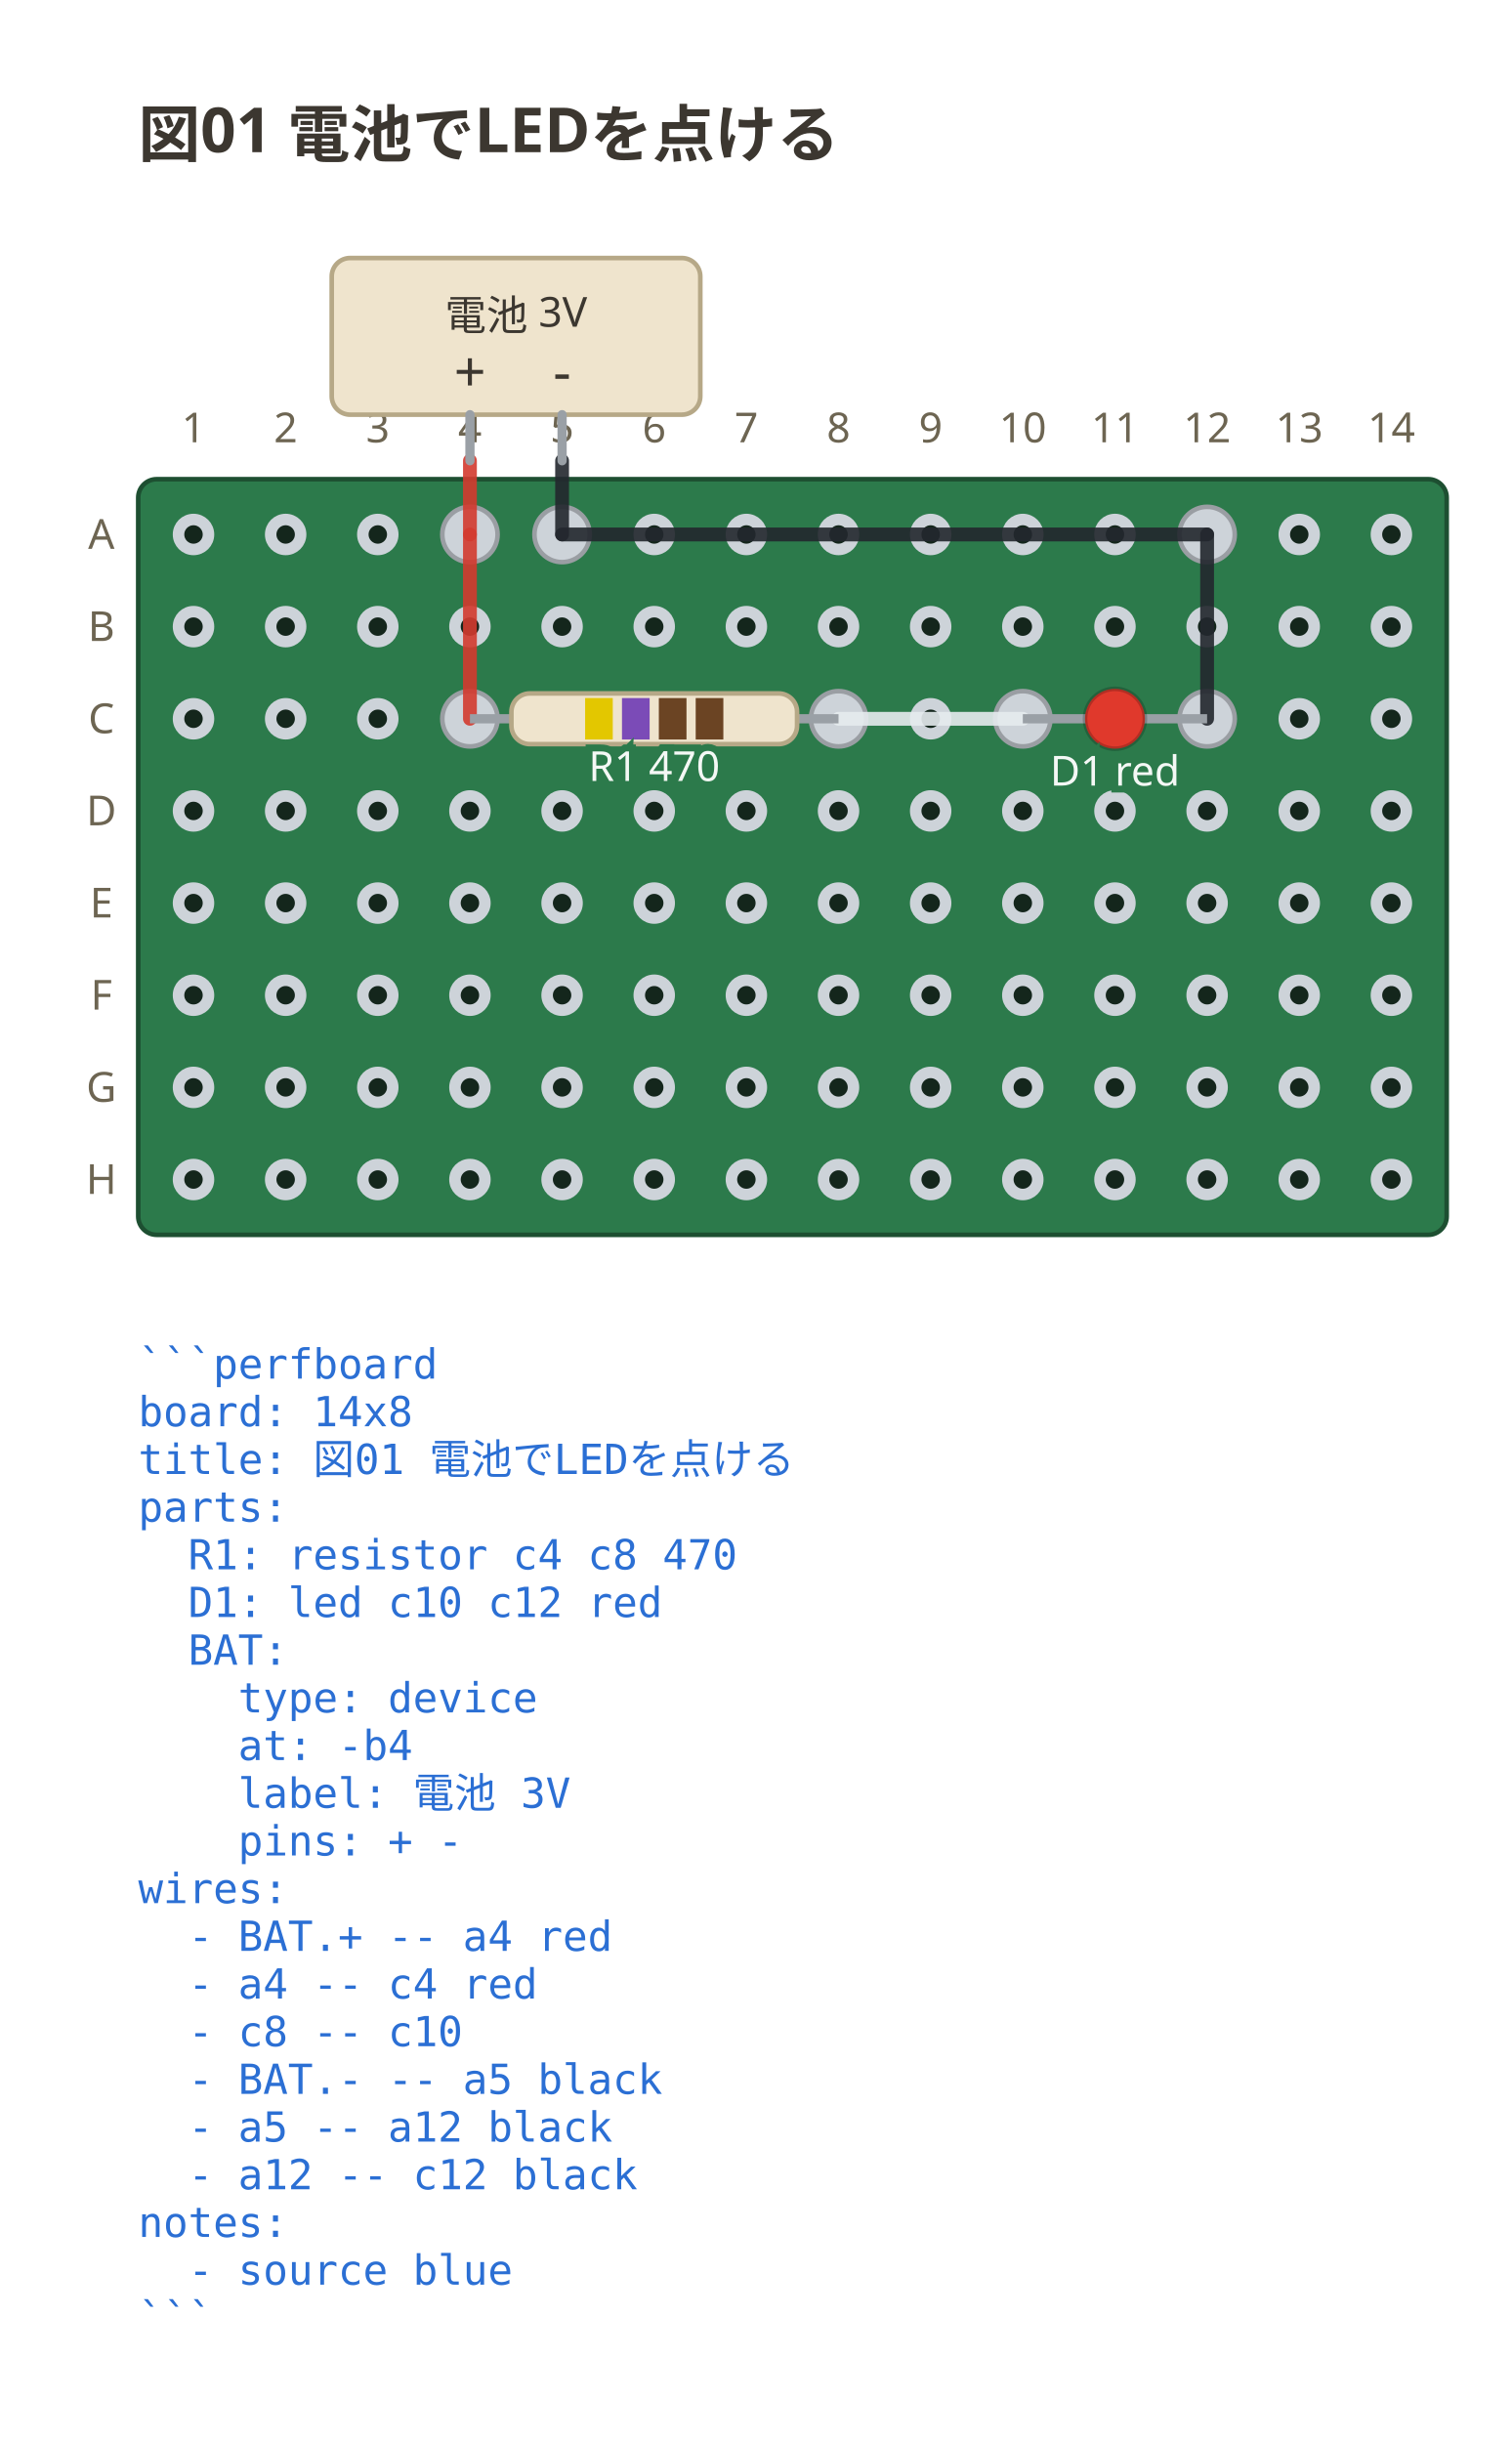
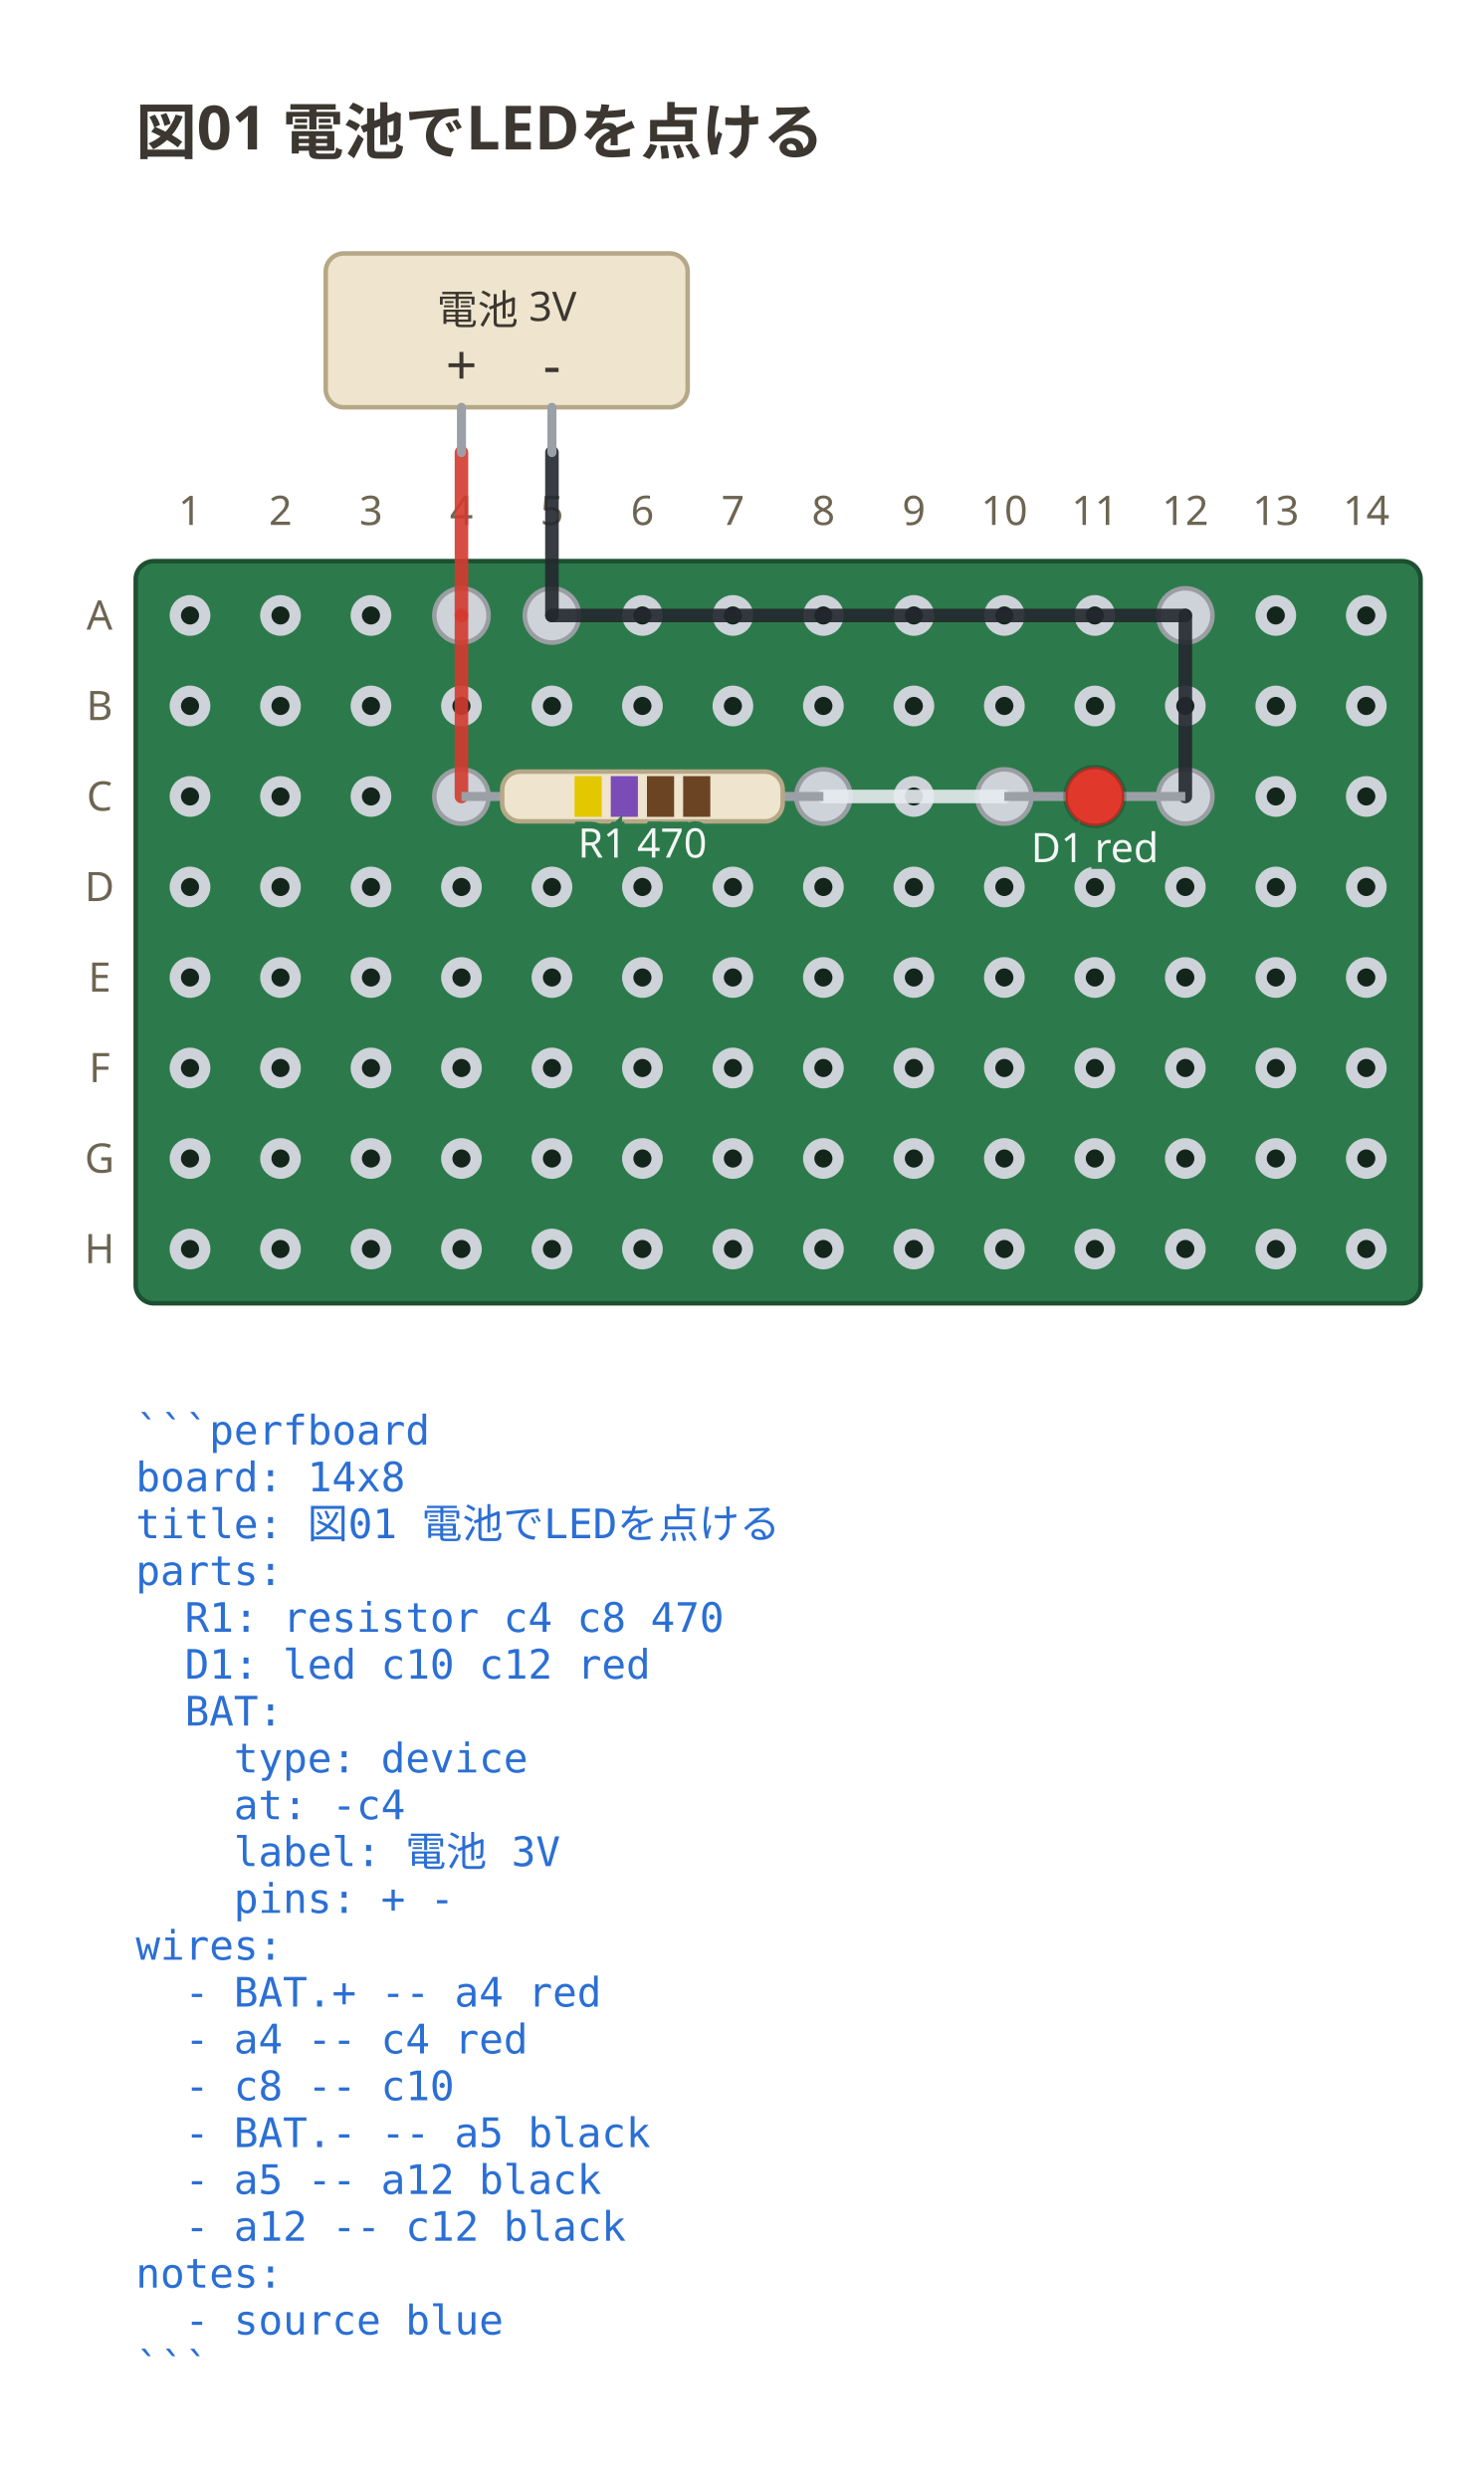
- <svg xmlns="http://www.w3.org/2000/svg" viewBox="0 0 328 530" width="328" height="530" data-perfboard-fence="0.1.0" role="img">
+ <svg xmlns="http://www.w3.org/2000/svg" viewBox="0 0 328 550" width="328" height="550" data-perfboard-fence="0.1.0" role="img">
  <text x="30" y="34" text-anchor="start" font-family="ui-sans-serif, system-ui, sans-serif" fill="#3c3730" font-size="13.5" font-weight="600">図01 電池でLEDを点ける</text>
-   <rect x="30" y="104" width="284" height="164" rx="4" fill="#2c7a4b" stroke="#1d4f31" stroke-width="1" />
-   <circle cx="42" cy="116" r="3.25" fill="#14261c" stroke="#cdd3d9" stroke-width="2.5" />
-   <circle cx="62" cy="116" r="3.25" fill="#14261c" stroke="#cdd3d9" stroke-width="2.5" />
-   <circle cx="82" cy="116" r="3.25" fill="#14261c" stroke="#cdd3d9" stroke-width="2.5" />
-   <circle cx="102" cy="116" r="3.25" fill="#14261c" stroke="#cdd3d9" stroke-width="2.5" />
-   <circle cx="122" cy="116" r="3.25" fill="#14261c" stroke="#cdd3d9" stroke-width="2.5" />
-   <circle cx="142" cy="116" r="3.25" fill="#14261c" stroke="#cdd3d9" stroke-width="2.5" />
-   <circle cx="162" cy="116" r="3.25" fill="#14261c" stroke="#cdd3d9" stroke-width="2.5" />
-   <circle cx="182" cy="116" r="3.25" fill="#14261c" stroke="#cdd3d9" stroke-width="2.5" />
-   <circle cx="202" cy="116" r="3.25" fill="#14261c" stroke="#cdd3d9" stroke-width="2.5" />
-   <circle cx="222" cy="116" r="3.25" fill="#14261c" stroke="#cdd3d9" stroke-width="2.5" />
-   <circle cx="242" cy="116" r="3.25" fill="#14261c" stroke="#cdd3d9" stroke-width="2.5" />
-   <circle cx="262" cy="116" r="3.25" fill="#14261c" stroke="#cdd3d9" stroke-width="2.5" />
-   <circle cx="282" cy="116" r="3.25" fill="#14261c" stroke="#cdd3d9" stroke-width="2.5" />
-   <circle cx="302" cy="116" r="3.25" fill="#14261c" stroke="#cdd3d9" stroke-width="2.5" />
+   <rect x="30" y="124" width="284" height="164" rx="4" fill="#2c7a4b" stroke="#1d4f31" stroke-width="1" />
  <circle cx="42" cy="136" r="3.25" fill="#14261c" stroke="#cdd3d9" stroke-width="2.5" />
  <circle cx="62" cy="136" r="3.25" fill="#14261c" stroke="#cdd3d9" stroke-width="2.5" />
  <circle cx="82" cy="136" r="3.25" fill="#14261c" stroke="#cdd3d9" stroke-width="2.5" />
  <circle cx="102" cy="136" r="3.25" fill="#14261c" stroke="#cdd3d9" stroke-width="2.5" />
  <circle cx="122" cy="136" r="3.25" fill="#14261c" stroke="#cdd3d9" stroke-width="2.5" />
  <circle cx="142" cy="136" r="3.25" fill="#14261c" stroke="#cdd3d9" stroke-width="2.5" />
  <circle cx="162" cy="136" r="3.25" fill="#14261c" stroke="#cdd3d9" stroke-width="2.5" />
  <circle cx="182" cy="136" r="3.25" fill="#14261c" stroke="#cdd3d9" stroke-width="2.5" />
  <circle cx="202" cy="136" r="3.25" fill="#14261c" stroke="#cdd3d9" stroke-width="2.5" />
  <circle cx="222" cy="136" r="3.25" fill="#14261c" stroke="#cdd3d9" stroke-width="2.5" />
  <circle cx="242" cy="136" r="3.25" fill="#14261c" stroke="#cdd3d9" stroke-width="2.5" />
  <circle cx="262" cy="136" r="3.25" fill="#14261c" stroke="#cdd3d9" stroke-width="2.5" />
  <circle cx="282" cy="136" r="3.25" fill="#14261c" stroke="#cdd3d9" stroke-width="2.5" />
  <circle cx="302" cy="136" r="3.25" fill="#14261c" stroke="#cdd3d9" stroke-width="2.5" />
  <circle cx="42" cy="156" r="3.25" fill="#14261c" stroke="#cdd3d9" stroke-width="2.5" />
  <circle cx="62" cy="156" r="3.25" fill="#14261c" stroke="#cdd3d9" stroke-width="2.5" />
  <circle cx="82" cy="156" r="3.25" fill="#14261c" stroke="#cdd3d9" stroke-width="2.5" />
  <circle cx="102" cy="156" r="3.25" fill="#14261c" stroke="#cdd3d9" stroke-width="2.5" />
  <circle cx="122" cy="156" r="3.25" fill="#14261c" stroke="#cdd3d9" stroke-width="2.5" />
  <circle cx="142" cy="156" r="3.25" fill="#14261c" stroke="#cdd3d9" stroke-width="2.5" />
  <circle cx="162" cy="156" r="3.25" fill="#14261c" stroke="#cdd3d9" stroke-width="2.5" />
  <circle cx="182" cy="156" r="3.25" fill="#14261c" stroke="#cdd3d9" stroke-width="2.5" />
  <circle cx="202" cy="156" r="3.25" fill="#14261c" stroke="#cdd3d9" stroke-width="2.5" />
  <circle cx="222" cy="156" r="3.25" fill="#14261c" stroke="#cdd3d9" stroke-width="2.5" />
  <circle cx="242" cy="156" r="3.25" fill="#14261c" stroke="#cdd3d9" stroke-width="2.5" />
  <circle cx="262" cy="156" r="3.25" fill="#14261c" stroke="#cdd3d9" stroke-width="2.5" />
  <circle cx="282" cy="156" r="3.25" fill="#14261c" stroke="#cdd3d9" stroke-width="2.5" />
  <circle cx="302" cy="156" r="3.25" fill="#14261c" stroke="#cdd3d9" stroke-width="2.5" />
  <circle cx="42" cy="176" r="3.25" fill="#14261c" stroke="#cdd3d9" stroke-width="2.5" />
  <circle cx="62" cy="176" r="3.25" fill="#14261c" stroke="#cdd3d9" stroke-width="2.5" />
  <circle cx="82" cy="176" r="3.25" fill="#14261c" stroke="#cdd3d9" stroke-width="2.5" />
  <circle cx="102" cy="176" r="3.25" fill="#14261c" stroke="#cdd3d9" stroke-width="2.5" />
  <circle cx="122" cy="176" r="3.25" fill="#14261c" stroke="#cdd3d9" stroke-width="2.5" />
  <circle cx="142" cy="176" r="3.25" fill="#14261c" stroke="#cdd3d9" stroke-width="2.5" />
  <circle cx="162" cy="176" r="3.25" fill="#14261c" stroke="#cdd3d9" stroke-width="2.5" />
  <circle cx="182" cy="176" r="3.25" fill="#14261c" stroke="#cdd3d9" stroke-width="2.5" />
  <circle cx="202" cy="176" r="3.25" fill="#14261c" stroke="#cdd3d9" stroke-width="2.5" />
  <circle cx="222" cy="176" r="3.25" fill="#14261c" stroke="#cdd3d9" stroke-width="2.5" />
  <circle cx="242" cy="176" r="3.25" fill="#14261c" stroke="#cdd3d9" stroke-width="2.5" />
  <circle cx="262" cy="176" r="3.25" fill="#14261c" stroke="#cdd3d9" stroke-width="2.5" />
  <circle cx="282" cy="176" r="3.25" fill="#14261c" stroke="#cdd3d9" stroke-width="2.5" />
  <circle cx="302" cy="176" r="3.25" fill="#14261c" stroke="#cdd3d9" stroke-width="2.5" />
  <circle cx="42" cy="196" r="3.25" fill="#14261c" stroke="#cdd3d9" stroke-width="2.5" />
  <circle cx="62" cy="196" r="3.25" fill="#14261c" stroke="#cdd3d9" stroke-width="2.5" />
  <circle cx="82" cy="196" r="3.25" fill="#14261c" stroke="#cdd3d9" stroke-width="2.5" />
  <circle cx="102" cy="196" r="3.25" fill="#14261c" stroke="#cdd3d9" stroke-width="2.5" />
  <circle cx="122" cy="196" r="3.25" fill="#14261c" stroke="#cdd3d9" stroke-width="2.5" />
  <circle cx="142" cy="196" r="3.25" fill="#14261c" stroke="#cdd3d9" stroke-width="2.5" />
  <circle cx="162" cy="196" r="3.25" fill="#14261c" stroke="#cdd3d9" stroke-width="2.5" />
  <circle cx="182" cy="196" r="3.25" fill="#14261c" stroke="#cdd3d9" stroke-width="2.5" />
  <circle cx="202" cy="196" r="3.25" fill="#14261c" stroke="#cdd3d9" stroke-width="2.5" />
  <circle cx="222" cy="196" r="3.25" fill="#14261c" stroke="#cdd3d9" stroke-width="2.5" />
  <circle cx="242" cy="196" r="3.25" fill="#14261c" stroke="#cdd3d9" stroke-width="2.5" />
  <circle cx="262" cy="196" r="3.25" fill="#14261c" stroke="#cdd3d9" stroke-width="2.5" />
  <circle cx="282" cy="196" r="3.25" fill="#14261c" stroke="#cdd3d9" stroke-width="2.5" />
  <circle cx="302" cy="196" r="3.25" fill="#14261c" stroke="#cdd3d9" stroke-width="2.5" />
  <circle cx="42" cy="216" r="3.25" fill="#14261c" stroke="#cdd3d9" stroke-width="2.5" />
  <circle cx="62" cy="216" r="3.25" fill="#14261c" stroke="#cdd3d9" stroke-width="2.5" />
  <circle cx="82" cy="216" r="3.25" fill="#14261c" stroke="#cdd3d9" stroke-width="2.5" />
  <circle cx="102" cy="216" r="3.25" fill="#14261c" stroke="#cdd3d9" stroke-width="2.5" />
  <circle cx="122" cy="216" r="3.25" fill="#14261c" stroke="#cdd3d9" stroke-width="2.5" />
  <circle cx="142" cy="216" r="3.25" fill="#14261c" stroke="#cdd3d9" stroke-width="2.5" />
  <circle cx="162" cy="216" r="3.25" fill="#14261c" stroke="#cdd3d9" stroke-width="2.5" />
  <circle cx="182" cy="216" r="3.25" fill="#14261c" stroke="#cdd3d9" stroke-width="2.5" />
  <circle cx="202" cy="216" r="3.25" fill="#14261c" stroke="#cdd3d9" stroke-width="2.5" />
  <circle cx="222" cy="216" r="3.25" fill="#14261c" stroke="#cdd3d9" stroke-width="2.5" />
  <circle cx="242" cy="216" r="3.25" fill="#14261c" stroke="#cdd3d9" stroke-width="2.5" />
  <circle cx="262" cy="216" r="3.25" fill="#14261c" stroke="#cdd3d9" stroke-width="2.5" />
  <circle cx="282" cy="216" r="3.25" fill="#14261c" stroke="#cdd3d9" stroke-width="2.5" />
  <circle cx="302" cy="216" r="3.25" fill="#14261c" stroke="#cdd3d9" stroke-width="2.5" />
  <circle cx="42" cy="236" r="3.25" fill="#14261c" stroke="#cdd3d9" stroke-width="2.5" />
  <circle cx="62" cy="236" r="3.25" fill="#14261c" stroke="#cdd3d9" stroke-width="2.5" />
  <circle cx="82" cy="236" r="3.25" fill="#14261c" stroke="#cdd3d9" stroke-width="2.5" />
  <circle cx="102" cy="236" r="3.25" fill="#14261c" stroke="#cdd3d9" stroke-width="2.5" />
  <circle cx="122" cy="236" r="3.25" fill="#14261c" stroke="#cdd3d9" stroke-width="2.5" />
  <circle cx="142" cy="236" r="3.25" fill="#14261c" stroke="#cdd3d9" stroke-width="2.5" />
  <circle cx="162" cy="236" r="3.25" fill="#14261c" stroke="#cdd3d9" stroke-width="2.5" />
  <circle cx="182" cy="236" r="3.25" fill="#14261c" stroke="#cdd3d9" stroke-width="2.5" />
  <circle cx="202" cy="236" r="3.25" fill="#14261c" stroke="#cdd3d9" stroke-width="2.5" />
  <circle cx="222" cy="236" r="3.25" fill="#14261c" stroke="#cdd3d9" stroke-width="2.5" />
  <circle cx="242" cy="236" r="3.25" fill="#14261c" stroke="#cdd3d9" stroke-width="2.5" />
  <circle cx="262" cy="236" r="3.25" fill="#14261c" stroke="#cdd3d9" stroke-width="2.5" />
  <circle cx="282" cy="236" r="3.25" fill="#14261c" stroke="#cdd3d9" stroke-width="2.5" />
  <circle cx="302" cy="236" r="3.25" fill="#14261c" stroke="#cdd3d9" stroke-width="2.5" />
  <circle cx="42" cy="256" r="3.25" fill="#14261c" stroke="#cdd3d9" stroke-width="2.5" />
  <circle cx="62" cy="256" r="3.25" fill="#14261c" stroke="#cdd3d9" stroke-width="2.5" />
  <circle cx="82" cy="256" r="3.25" fill="#14261c" stroke="#cdd3d9" stroke-width="2.5" />
  <circle cx="102" cy="256" r="3.25" fill="#14261c" stroke="#cdd3d9" stroke-width="2.5" />
  <circle cx="122" cy="256" r="3.25" fill="#14261c" stroke="#cdd3d9" stroke-width="2.5" />
  <circle cx="142" cy="256" r="3.25" fill="#14261c" stroke="#cdd3d9" stroke-width="2.5" />
  <circle cx="162" cy="256" r="3.25" fill="#14261c" stroke="#cdd3d9" stroke-width="2.5" />
  <circle cx="182" cy="256" r="3.25" fill="#14261c" stroke="#cdd3d9" stroke-width="2.5" />
  <circle cx="202" cy="256" r="3.25" fill="#14261c" stroke="#cdd3d9" stroke-width="2.5" />
  <circle cx="222" cy="256" r="3.25" fill="#14261c" stroke="#cdd3d9" stroke-width="2.5" />
  <circle cx="242" cy="256" r="3.25" fill="#14261c" stroke="#cdd3d9" stroke-width="2.5" />
  <circle cx="262" cy="256" r="3.25" fill="#14261c" stroke="#cdd3d9" stroke-width="2.5" />
  <circle cx="282" cy="256" r="3.25" fill="#14261c" stroke="#cdd3d9" stroke-width="2.5" />
  <circle cx="302" cy="256" r="3.25" fill="#14261c" stroke="#cdd3d9" stroke-width="2.5" />
-   <text x="22" y="116" text-anchor="middle" font-family="ui-sans-serif, system-ui, sans-serif" fill="#6d6552" font-size="9" dominant-baseline="middle">A</text>
-   <text x="22" y="136" text-anchor="middle" font-family="ui-sans-serif, system-ui, sans-serif" fill="#6d6552" font-size="9" dominant-baseline="middle">B</text>
-   <text x="22" y="156" text-anchor="middle" font-family="ui-sans-serif, system-ui, sans-serif" fill="#6d6552" font-size="9" dominant-baseline="middle">C</text>
-   <text x="22" y="176" text-anchor="middle" font-family="ui-sans-serif, system-ui, sans-serif" fill="#6d6552" font-size="9" dominant-baseline="middle">D</text>
-   <text x="22" y="196" text-anchor="middle" font-family="ui-sans-serif, system-ui, sans-serif" fill="#6d6552" font-size="9" dominant-baseline="middle">E</text>
-   <text x="22" y="216" text-anchor="middle" font-family="ui-sans-serif, system-ui, sans-serif" fill="#6d6552" font-size="9" dominant-baseline="middle">F</text>
-   <text x="22" y="236" text-anchor="middle" font-family="ui-sans-serif, system-ui, sans-serif" fill="#6d6552" font-size="9" dominant-baseline="middle">G</text>
-   <text x="22" y="256" text-anchor="middle" font-family="ui-sans-serif, system-ui, sans-serif" fill="#6d6552" font-size="9" dominant-baseline="middle">H</text>
-   <text x="42" y="96" text-anchor="middle" font-family="ui-sans-serif, system-ui, sans-serif" fill="#6d6552" font-size="9">1</text>
-   <text x="62" y="96" text-anchor="middle" font-family="ui-sans-serif, system-ui, sans-serif" fill="#6d6552" font-size="9">2</text>
-   <text x="82" y="96" text-anchor="middle" font-family="ui-sans-serif, system-ui, sans-serif" fill="#6d6552" font-size="9">3</text>
-   <text x="102" y="96" text-anchor="middle" font-family="ui-sans-serif, system-ui, sans-serif" fill="#6d6552" font-size="9">4</text>
-   <text x="122" y="96" text-anchor="middle" font-family="ui-sans-serif, system-ui, sans-serif" fill="#6d6552" font-size="9">5</text>
-   <text x="142" y="96" text-anchor="middle" font-family="ui-sans-serif, system-ui, sans-serif" fill="#6d6552" font-size="9">6</text>
-   <text x="162" y="96" text-anchor="middle" font-family="ui-sans-serif, system-ui, sans-serif" fill="#6d6552" font-size="9">7</text>
-   <text x="182" y="96" text-anchor="middle" font-family="ui-sans-serif, system-ui, sans-serif" fill="#6d6552" font-size="9">8</text>
-   <text x="202" y="96" text-anchor="middle" font-family="ui-sans-serif, system-ui, sans-serif" fill="#6d6552" font-size="9">9</text>
-   <text x="222" y="96" text-anchor="middle" font-family="ui-sans-serif, system-ui, sans-serif" fill="#6d6552" font-size="9">10</text>
-   <text x="242" y="96" text-anchor="middle" font-family="ui-sans-serif, system-ui, sans-serif" fill="#6d6552" font-size="9">11</text>
-   <text x="262" y="96" text-anchor="middle" font-family="ui-sans-serif, system-ui, sans-serif" fill="#6d6552" font-size="9">12</text>
-   <text x="282" y="96" text-anchor="middle" font-family="ui-sans-serif, system-ui, sans-serif" fill="#6d6552" font-size="9">13</text>
-   <text x="302" y="96" text-anchor="middle" font-family="ui-sans-serif, system-ui, sans-serif" fill="#6d6552" font-size="9">14</text>
-   <circle cx="102" cy="156" r="6" fill="#cdd3d9" stroke="#9a9ea3" stroke-width="1" />
-   <circle cx="182" cy="156" r="6" fill="#cdd3d9" stroke="#9a9ea3" stroke-width="1" />
-   <circle cx="222" cy="156" r="6" fill="#cdd3d9" stroke="#9a9ea3" stroke-width="1" />
-   <circle cx="262" cy="156" r="6" fill="#cdd3d9" stroke="#9a9ea3" stroke-width="1" />
-   <circle cx="102" cy="116" r="6" fill="#cdd3d9" stroke="#9a9ea3" stroke-width="1" />
-   <circle cx="122" cy="116" r="6" fill="#cdd3d9" stroke="#9a9ea3" stroke-width="1" />
-   <circle cx="262" cy="116" r="6" fill="#cdd3d9" stroke="#9a9ea3" stroke-width="1" />
-   <line x1="102" y1="116" x2="102" y2="156" stroke="#d33a2f" stroke-width="3" stroke-linecap="round" stroke-opacity="0.9" />
-   <line x1="182" y1="156" x2="222" y2="156" stroke="#e6ebef" stroke-width="3" stroke-linecap="round" stroke-opacity="0.9" />
-   <line x1="122" y1="116" x2="262" y2="116" stroke="#23272e" stroke-width="3" stroke-linecap="round" stroke-opacity="0.9" />
-   <line x1="262" y1="116" x2="262" y2="156" stroke="#23272e" stroke-width="3" stroke-linecap="round" stroke-opacity="0.9" />
-   <line x1="102" y1="100" x2="102" y2="116" stroke="#d33a2f" stroke-width="3" stroke-linecap="round" stroke-opacity="0.9" />
-   <line x1="122" y1="100" x2="122" y2="116" stroke="#23272e" stroke-width="3" stroke-linecap="round" stroke-opacity="0.9" />
+   <circle cx="42" cy="276" r="3.25" fill="#14261c" stroke="#cdd3d9" stroke-width="2.5" />
+   <circle cx="62" cy="276" r="3.25" fill="#14261c" stroke="#cdd3d9" stroke-width="2.5" />
+   <circle cx="82" cy="276" r="3.25" fill="#14261c" stroke="#cdd3d9" stroke-width="2.5" />
+   <circle cx="102" cy="276" r="3.25" fill="#14261c" stroke="#cdd3d9" stroke-width="2.5" />
+   <circle cx="122" cy="276" r="3.25" fill="#14261c" stroke="#cdd3d9" stroke-width="2.5" />
+   <circle cx="142" cy="276" r="3.25" fill="#14261c" stroke="#cdd3d9" stroke-width="2.5" />
+   <circle cx="162" cy="276" r="3.25" fill="#14261c" stroke="#cdd3d9" stroke-width="2.5" />
+   <circle cx="182" cy="276" r="3.25" fill="#14261c" stroke="#cdd3d9" stroke-width="2.5" />
+   <circle cx="202" cy="276" r="3.25" fill="#14261c" stroke="#cdd3d9" stroke-width="2.5" />
+   <circle cx="222" cy="276" r="3.25" fill="#14261c" stroke="#cdd3d9" stroke-width="2.5" />
+   <circle cx="242" cy="276" r="3.25" fill="#14261c" stroke="#cdd3d9" stroke-width="2.5" />
+   <circle cx="262" cy="276" r="3.25" fill="#14261c" stroke="#cdd3d9" stroke-width="2.5" />
+   <circle cx="282" cy="276" r="3.25" fill="#14261c" stroke="#cdd3d9" stroke-width="2.5" />
+   <circle cx="302" cy="276" r="3.25" fill="#14261c" stroke="#cdd3d9" stroke-width="2.5" />
+   <text x="22" y="136" text-anchor="middle" font-family="ui-sans-serif, system-ui, sans-serif" fill="#6d6552" font-size="9" dominant-baseline="middle">A</text>
+   <text x="22" y="156" text-anchor="middle" font-family="ui-sans-serif, system-ui, sans-serif" fill="#6d6552" font-size="9" dominant-baseline="middle">B</text>
+   <text x="22" y="176" text-anchor="middle" font-family="ui-sans-serif, system-ui, sans-serif" fill="#6d6552" font-size="9" dominant-baseline="middle">C</text>
+   <text x="22" y="196" text-anchor="middle" font-family="ui-sans-serif, system-ui, sans-serif" fill="#6d6552" font-size="9" dominant-baseline="middle">D</text>
+   <text x="22" y="216" text-anchor="middle" font-family="ui-sans-serif, system-ui, sans-serif" fill="#6d6552" font-size="9" dominant-baseline="middle">E</text>
+   <text x="22" y="236" text-anchor="middle" font-family="ui-sans-serif, system-ui, sans-serif" fill="#6d6552" font-size="9" dominant-baseline="middle">F</text>
+   <text x="22" y="256" text-anchor="middle" font-family="ui-sans-serif, system-ui, sans-serif" fill="#6d6552" font-size="9" dominant-baseline="middle">G</text>
+   <text x="22" y="276" text-anchor="middle" font-family="ui-sans-serif, system-ui, sans-serif" fill="#6d6552" font-size="9" dominant-baseline="middle">H</text>
+   <text x="42" y="116" text-anchor="middle" font-family="ui-sans-serif, system-ui, sans-serif" fill="#6d6552" font-size="9">1</text>
+   <text x="62" y="116" text-anchor="middle" font-family="ui-sans-serif, system-ui, sans-serif" fill="#6d6552" font-size="9">2</text>
+   <text x="82" y="116" text-anchor="middle" font-family="ui-sans-serif, system-ui, sans-serif" fill="#6d6552" font-size="9">3</text>
+   <text x="102" y="116" text-anchor="middle" font-family="ui-sans-serif, system-ui, sans-serif" fill="#6d6552" font-size="9">4</text>
+   <text x="122" y="116" text-anchor="middle" font-family="ui-sans-serif, system-ui, sans-serif" fill="#6d6552" font-size="9">5</text>
+   <text x="142" y="116" text-anchor="middle" font-family="ui-sans-serif, system-ui, sans-serif" fill="#6d6552" font-size="9">6</text>
+   <text x="162" y="116" text-anchor="middle" font-family="ui-sans-serif, system-ui, sans-serif" fill="#6d6552" font-size="9">7</text>
+   <text x="182" y="116" text-anchor="middle" font-family="ui-sans-serif, system-ui, sans-serif" fill="#6d6552" font-size="9">8</text>
+   <text x="202" y="116" text-anchor="middle" font-family="ui-sans-serif, system-ui, sans-serif" fill="#6d6552" font-size="9">9</text>
+   <text x="222" y="116" text-anchor="middle" font-family="ui-sans-serif, system-ui, sans-serif" fill="#6d6552" font-size="9">10</text>
+   <text x="242" y="116" text-anchor="middle" font-family="ui-sans-serif, system-ui, sans-serif" fill="#6d6552" font-size="9">11</text>
+   <text x="262" y="116" text-anchor="middle" font-family="ui-sans-serif, system-ui, sans-serif" fill="#6d6552" font-size="9">12</text>
+   <text x="282" y="116" text-anchor="middle" font-family="ui-sans-serif, system-ui, sans-serif" fill="#6d6552" font-size="9">13</text>
+   <text x="302" y="116" text-anchor="middle" font-family="ui-sans-serif, system-ui, sans-serif" fill="#6d6552" font-size="9">14</text>
+   <circle cx="102" cy="176" r="6" fill="#cdd3d9" stroke="#9a9ea3" stroke-width="1" />
+   <circle cx="182" cy="176" r="6" fill="#cdd3d9" stroke="#9a9ea3" stroke-width="1" />
+   <circle cx="222" cy="176" r="6" fill="#cdd3d9" stroke="#9a9ea3" stroke-width="1" />
+   <circle cx="262" cy="176" r="6" fill="#cdd3d9" stroke="#9a9ea3" stroke-width="1" />
+   <circle cx="102" cy="136" r="6" fill="#cdd3d9" stroke="#9a9ea3" stroke-width="1" />
+   <circle cx="122" cy="136" r="6" fill="#cdd3d9" stroke="#9a9ea3" stroke-width="1" />
+   <circle cx="262" cy="136" r="6" fill="#cdd3d9" stroke="#9a9ea3" stroke-width="1" />
+   <line x1="102" y1="136" x2="102" y2="176" stroke="#d33a2f" stroke-width="3" stroke-linecap="round" stroke-opacity="0.9" />
+   <line x1="182" y1="176" x2="222" y2="176" stroke="#e6ebef" stroke-width="3" stroke-linecap="round" stroke-opacity="0.9" />
+   <line x1="122" y1="136" x2="262" y2="136" stroke="#23272e" stroke-width="3" stroke-linecap="round" stroke-opacity="0.9" />
+   <line x1="262" y1="136" x2="262" y2="176" stroke="#23272e" stroke-width="3" stroke-linecap="round" stroke-opacity="0.9" />
+   <line x1="102" y1="100" x2="102" y2="136" stroke="#d33a2f" stroke-width="3" stroke-linecap="round" stroke-opacity="0.9" />
+   <line x1="122" y1="100" x2="122" y2="136" stroke="#23272e" stroke-width="3" stroke-linecap="round" stroke-opacity="0.9" />
  <rect x="72" y="56" width="80" height="34" rx="4" fill="#efe4cd" stroke="#b6a887" stroke-width="1" />
  <line x1="102" y1="90" x2="102" y2="100" stroke="#9aa0a6" stroke-width="2" stroke-linecap="round" />
  <text x="102" y="85" text-anchor="middle" font-family="ui-sans-serif, system-ui, sans-serif" fill="#3c3730" font-size="12.15">+</text>
  <line x1="122" y1="90" x2="122" y2="100" stroke="#9aa0a6" stroke-width="2" stroke-linecap="round" />
  <text x="122" y="85" text-anchor="middle" font-family="ui-sans-serif, system-ui, sans-serif" fill="#3c3730" font-size="12.15">-</text>
  <text x="112" y="68.5" text-anchor="middle" font-family="ui-sans-serif, system-ui, sans-serif" fill="#3c3730" font-size="9" dominant-baseline="middle">電池 3V</text>
-   <line x1="102" y1="156" x2="182" y2="156" stroke="#9aa0a6" stroke-width="2" />
-   <g transform="translate(142 156) rotate(0)">
+   <line x1="102" y1="176" x2="182" y2="176" stroke="#9aa0a6" stroke-width="2" />
+   <g transform="translate(142 176) rotate(0)">
    <rect x="-31" y="-5.5" width="62" height="11" rx="4" fill="#efe4cd" stroke="#b6a887" stroke-width="1" />
    <rect x="-15" y="-4.5" width="6" height="9" fill="#e3c700" />
    <rect x="-7" y="-4.5" width="6" height="9" fill="#7b4bb7" />
    <rect x="1" y="-4.5" width="6" height="9" fill="#6b4423" />
    <rect x="9" y="-4.5" width="6" height="9" fill="#6b4423" />
  </g>
-   <text x="142" y="169.5" text-anchor="middle" font-family="ui-sans-serif, system-ui, sans-serif" stroke="#2c7a4b" stroke-width="3" paint-order="stroke" fill="#f4f8f5" font-size="9">R1 470</text>
-   <line x1="222" y1="156" x2="262" y2="156" stroke="#9aa0a6" stroke-width="2" />
-   <g transform="translate(242 156) rotate(0)">
+   <text x="142" y="189.5" text-anchor="middle" font-family="ui-sans-serif, system-ui, sans-serif" stroke="#2c7a4b" stroke-width="3" paint-order="stroke" fill="#f4f8f5" font-size="9">R1 470</text>
+   <line x1="222" y1="176" x2="262" y2="176" stroke="#9aa0a6" stroke-width="2" />
+   <g transform="translate(242 176) rotate(0)">
    <circle cx="0" cy="0" r="6.5" fill="#e0392c" stroke="#00000033" stroke-width="1" />
  </g>
-   <text x="242" y="170.5" text-anchor="middle" font-family="ui-sans-serif, system-ui, sans-serif" stroke="#2c7a4b" stroke-width="3" paint-order="stroke" fill="#f4f8f5" font-size="9">D1 red</text>
-   <text x="30" y="299.2" text-anchor="start" font-family="ui-monospace, 'DejaVu Sans Mono', 'Noto Sans Mono CJK JP', monospace" fill="#2b6fd4" font-size="9" xml:space="preserve">```perfboard</text>
-   <text x="30" y="309.55" text-anchor="start" font-family="ui-monospace, 'DejaVu Sans Mono', 'Noto Sans Mono CJK JP', monospace" fill="#2b6fd4" font-size="9" xml:space="preserve">board: 14x8</text>
-   <text x="30" y="319.9" text-anchor="start" font-family="ui-monospace, 'DejaVu Sans Mono', 'Noto Sans Mono CJK JP', monospace" fill="#2b6fd4" font-size="9" xml:space="preserve">title: 図01 電池でLEDを点ける</text>
-   <text x="30" y="330.25" text-anchor="start" font-family="ui-monospace, 'DejaVu Sans Mono', 'Noto Sans Mono CJK JP', monospace" fill="#2b6fd4" font-size="9" xml:space="preserve">parts:</text>
-   <text x="30" y="340.6" text-anchor="start" font-family="ui-monospace, 'DejaVu Sans Mono', 'Noto Sans Mono CJK JP', monospace" fill="#2b6fd4" font-size="9" xml:space="preserve">  R1: resistor c4 c8 470</text>
-   <text x="30" y="350.95" text-anchor="start" font-family="ui-monospace, 'DejaVu Sans Mono', 'Noto Sans Mono CJK JP', monospace" fill="#2b6fd4" font-size="9" xml:space="preserve">  D1: led c10 c12 red</text>
-   <text x="30" y="361.3" text-anchor="start" font-family="ui-monospace, 'DejaVu Sans Mono', 'Noto Sans Mono CJK JP', monospace" fill="#2b6fd4" font-size="9" xml:space="preserve">  BAT:</text>
-   <text x="30" y="371.65" text-anchor="start" font-family="ui-monospace, 'DejaVu Sans Mono', 'Noto Sans Mono CJK JP', monospace" fill="#2b6fd4" font-size="9" xml:space="preserve">    type: device</text>
-   <text x="30" y="382" text-anchor="start" font-family="ui-monospace, 'DejaVu Sans Mono', 'Noto Sans Mono CJK JP', monospace" fill="#2b6fd4" font-size="9" xml:space="preserve">    at: -b4</text>
-   <text x="30" y="392.35" text-anchor="start" font-family="ui-monospace, 'DejaVu Sans Mono', 'Noto Sans Mono CJK JP', monospace" fill="#2b6fd4" font-size="9" xml:space="preserve">    label: 電池 3V</text>
-   <text x="30" y="402.7" text-anchor="start" font-family="ui-monospace, 'DejaVu Sans Mono', 'Noto Sans Mono CJK JP', monospace" fill="#2b6fd4" font-size="9" xml:space="preserve">    pins: + -</text>
-   <text x="30" y="413.05" text-anchor="start" font-family="ui-monospace, 'DejaVu Sans Mono', 'Noto Sans Mono CJK JP', monospace" fill="#2b6fd4" font-size="9" xml:space="preserve">wires:</text>
-   <text x="30" y="423.4" text-anchor="start" font-family="ui-monospace, 'DejaVu Sans Mono', 'Noto Sans Mono CJK JP', monospace" fill="#2b6fd4" font-size="9" xml:space="preserve">  - BAT.+ -- a4 red</text>
-   <text x="30" y="433.75" text-anchor="start" font-family="ui-monospace, 'DejaVu Sans Mono', 'Noto Sans Mono CJK JP', monospace" fill="#2b6fd4" font-size="9" xml:space="preserve">  - a4 -- c4 red</text>
-   <text x="30" y="444.1" text-anchor="start" font-family="ui-monospace, 'DejaVu Sans Mono', 'Noto Sans Mono CJK JP', monospace" fill="#2b6fd4" font-size="9" xml:space="preserve">  - c8 -- c10</text>
-   <text x="30" y="454.45" text-anchor="start" font-family="ui-monospace, 'DejaVu Sans Mono', 'Noto Sans Mono CJK JP', monospace" fill="#2b6fd4" font-size="9" xml:space="preserve">  - BAT.- -- a5 black</text>
-   <text x="30" y="464.8" text-anchor="start" font-family="ui-monospace, 'DejaVu Sans Mono', 'Noto Sans Mono CJK JP', monospace" fill="#2b6fd4" font-size="9" xml:space="preserve">  - a5 -- a12 black</text>
-   <text x="30" y="475.15" text-anchor="start" font-family="ui-monospace, 'DejaVu Sans Mono', 'Noto Sans Mono CJK JP', monospace" fill="#2b6fd4" font-size="9" xml:space="preserve">  - a12 -- c12 black</text>
-   <text x="30" y="485.5" text-anchor="start" font-family="ui-monospace, 'DejaVu Sans Mono', 'Noto Sans Mono CJK JP', monospace" fill="#2b6fd4" font-size="9" xml:space="preserve">notes:</text>
-   <text x="30" y="495.85" text-anchor="start" font-family="ui-monospace, 'DejaVu Sans Mono', 'Noto Sans Mono CJK JP', monospace" fill="#2b6fd4" font-size="9" xml:space="preserve">  - source blue</text>
-   <text x="30" y="506.2" text-anchor="start" font-family="ui-monospace, 'DejaVu Sans Mono', 'Noto Sans Mono CJK JP', monospace" fill="#2b6fd4" font-size="9" xml:space="preserve">```</text>
+   <text x="242" y="190.5" text-anchor="middle" font-family="ui-sans-serif, system-ui, sans-serif" stroke="#2c7a4b" stroke-width="3" paint-order="stroke" fill="#f4f8f5" font-size="9">D1 red</text>
+   <text x="30" y="319.2" text-anchor="start" font-family="ui-monospace, 'DejaVu Sans Mono', 'Noto Sans Mono CJK JP', monospace" fill="#2b6fd4" font-size="9" xml:space="preserve">```perfboard</text>
+   <text x="30" y="329.55" text-anchor="start" font-family="ui-monospace, 'DejaVu Sans Mono', 'Noto Sans Mono CJK JP', monospace" fill="#2b6fd4" font-size="9" xml:space="preserve">board: 14x8</text>
+   <text x="30" y="339.9" text-anchor="start" font-family="ui-monospace, 'DejaVu Sans Mono', 'Noto Sans Mono CJK JP', monospace" fill="#2b6fd4" font-size="9" xml:space="preserve">title: 図01 電池でLEDを点ける</text>
+   <text x="30" y="350.25" text-anchor="start" font-family="ui-monospace, 'DejaVu Sans Mono', 'Noto Sans Mono CJK JP', monospace" fill="#2b6fd4" font-size="9" xml:space="preserve">parts:</text>
+   <text x="30" y="360.6" text-anchor="start" font-family="ui-monospace, 'DejaVu Sans Mono', 'Noto Sans Mono CJK JP', monospace" fill="#2b6fd4" font-size="9" xml:space="preserve">  R1: resistor c4 c8 470</text>
+   <text x="30" y="370.95" text-anchor="start" font-family="ui-monospace, 'DejaVu Sans Mono', 'Noto Sans Mono CJK JP', monospace" fill="#2b6fd4" font-size="9" xml:space="preserve">  D1: led c10 c12 red</text>
+   <text x="30" y="381.3" text-anchor="start" font-family="ui-monospace, 'DejaVu Sans Mono', 'Noto Sans Mono CJK JP', monospace" fill="#2b6fd4" font-size="9" xml:space="preserve">  BAT:</text>
+   <text x="30" y="391.65" text-anchor="start" font-family="ui-monospace, 'DejaVu Sans Mono', 'Noto Sans Mono CJK JP', monospace" fill="#2b6fd4" font-size="9" xml:space="preserve">    type: device</text>
+   <text x="30" y="402" text-anchor="start" font-family="ui-monospace, 'DejaVu Sans Mono', 'Noto Sans Mono CJK JP', monospace" fill="#2b6fd4" font-size="9" xml:space="preserve">    at: -c4</text>
+   <text x="30" y="412.35" text-anchor="start" font-family="ui-monospace, 'DejaVu Sans Mono', 'Noto Sans Mono CJK JP', monospace" fill="#2b6fd4" font-size="9" xml:space="preserve">    label: 電池 3V</text>
+   <text x="30" y="422.7" text-anchor="start" font-family="ui-monospace, 'DejaVu Sans Mono', 'Noto Sans Mono CJK JP', monospace" fill="#2b6fd4" font-size="9" xml:space="preserve">    pins: + -</text>
+   <text x="30" y="433.05" text-anchor="start" font-family="ui-monospace, 'DejaVu Sans Mono', 'Noto Sans Mono CJK JP', monospace" fill="#2b6fd4" font-size="9" xml:space="preserve">wires:</text>
+   <text x="30" y="443.4" text-anchor="start" font-family="ui-monospace, 'DejaVu Sans Mono', 'Noto Sans Mono CJK JP', monospace" fill="#2b6fd4" font-size="9" xml:space="preserve">  - BAT.+ -- a4 red</text>
+   <text x="30" y="453.75" text-anchor="start" font-family="ui-monospace, 'DejaVu Sans Mono', 'Noto Sans Mono CJK JP', monospace" fill="#2b6fd4" font-size="9" xml:space="preserve">  - a4 -- c4 red</text>
+   <text x="30" y="464.1" text-anchor="start" font-family="ui-monospace, 'DejaVu Sans Mono', 'Noto Sans Mono CJK JP', monospace" fill="#2b6fd4" font-size="9" xml:space="preserve">  - c8 -- c10</text>
+   <text x="30" y="474.45" text-anchor="start" font-family="ui-monospace, 'DejaVu Sans Mono', 'Noto Sans Mono CJK JP', monospace" fill="#2b6fd4" font-size="9" xml:space="preserve">  - BAT.- -- a5 black</text>
+   <text x="30" y="484.8" text-anchor="start" font-family="ui-monospace, 'DejaVu Sans Mono', 'Noto Sans Mono CJK JP', monospace" fill="#2b6fd4" font-size="9" xml:space="preserve">  - a5 -- a12 black</text>
+   <text x="30" y="495.15" text-anchor="start" font-family="ui-monospace, 'DejaVu Sans Mono', 'Noto Sans Mono CJK JP', monospace" fill="#2b6fd4" font-size="9" xml:space="preserve">  - a12 -- c12 black</text>
+   <text x="30" y="505.5" text-anchor="start" font-family="ui-monospace, 'DejaVu Sans Mono', 'Noto Sans Mono CJK JP', monospace" fill="#2b6fd4" font-size="9" xml:space="preserve">notes:</text>
+   <text x="30" y="515.85" text-anchor="start" font-family="ui-monospace, 'DejaVu Sans Mono', 'Noto Sans Mono CJK JP', monospace" fill="#2b6fd4" font-size="9" xml:space="preserve">  - source blue</text>
+   <text x="30" y="526.2" text-anchor="start" font-family="ui-monospace, 'DejaVu Sans Mono', 'Noto Sans Mono CJK JP', monospace" fill="#2b6fd4" font-size="9" xml:space="preserve">```</text>
</svg>
